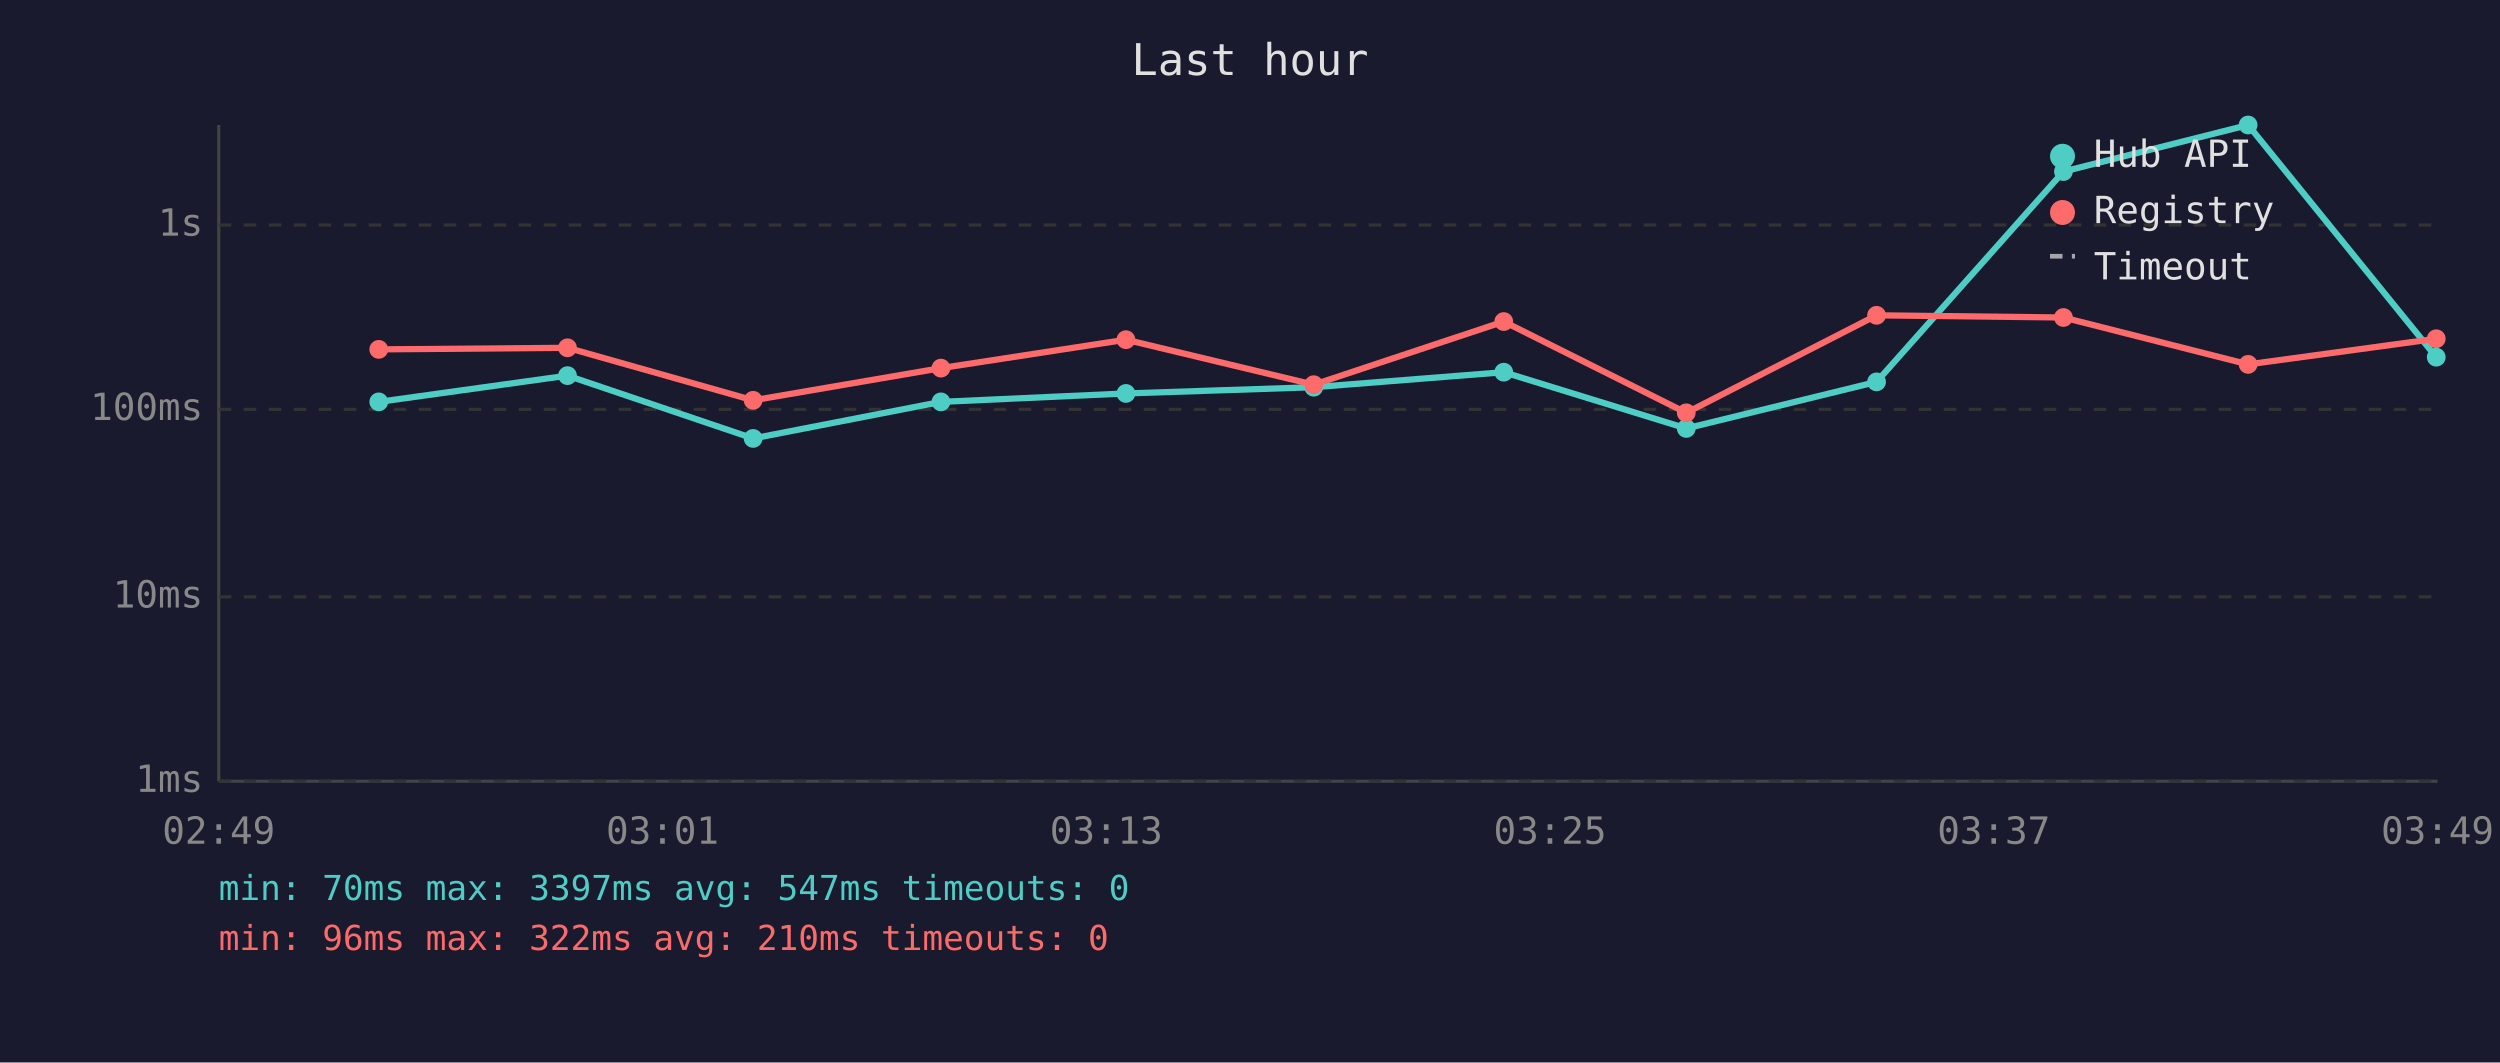
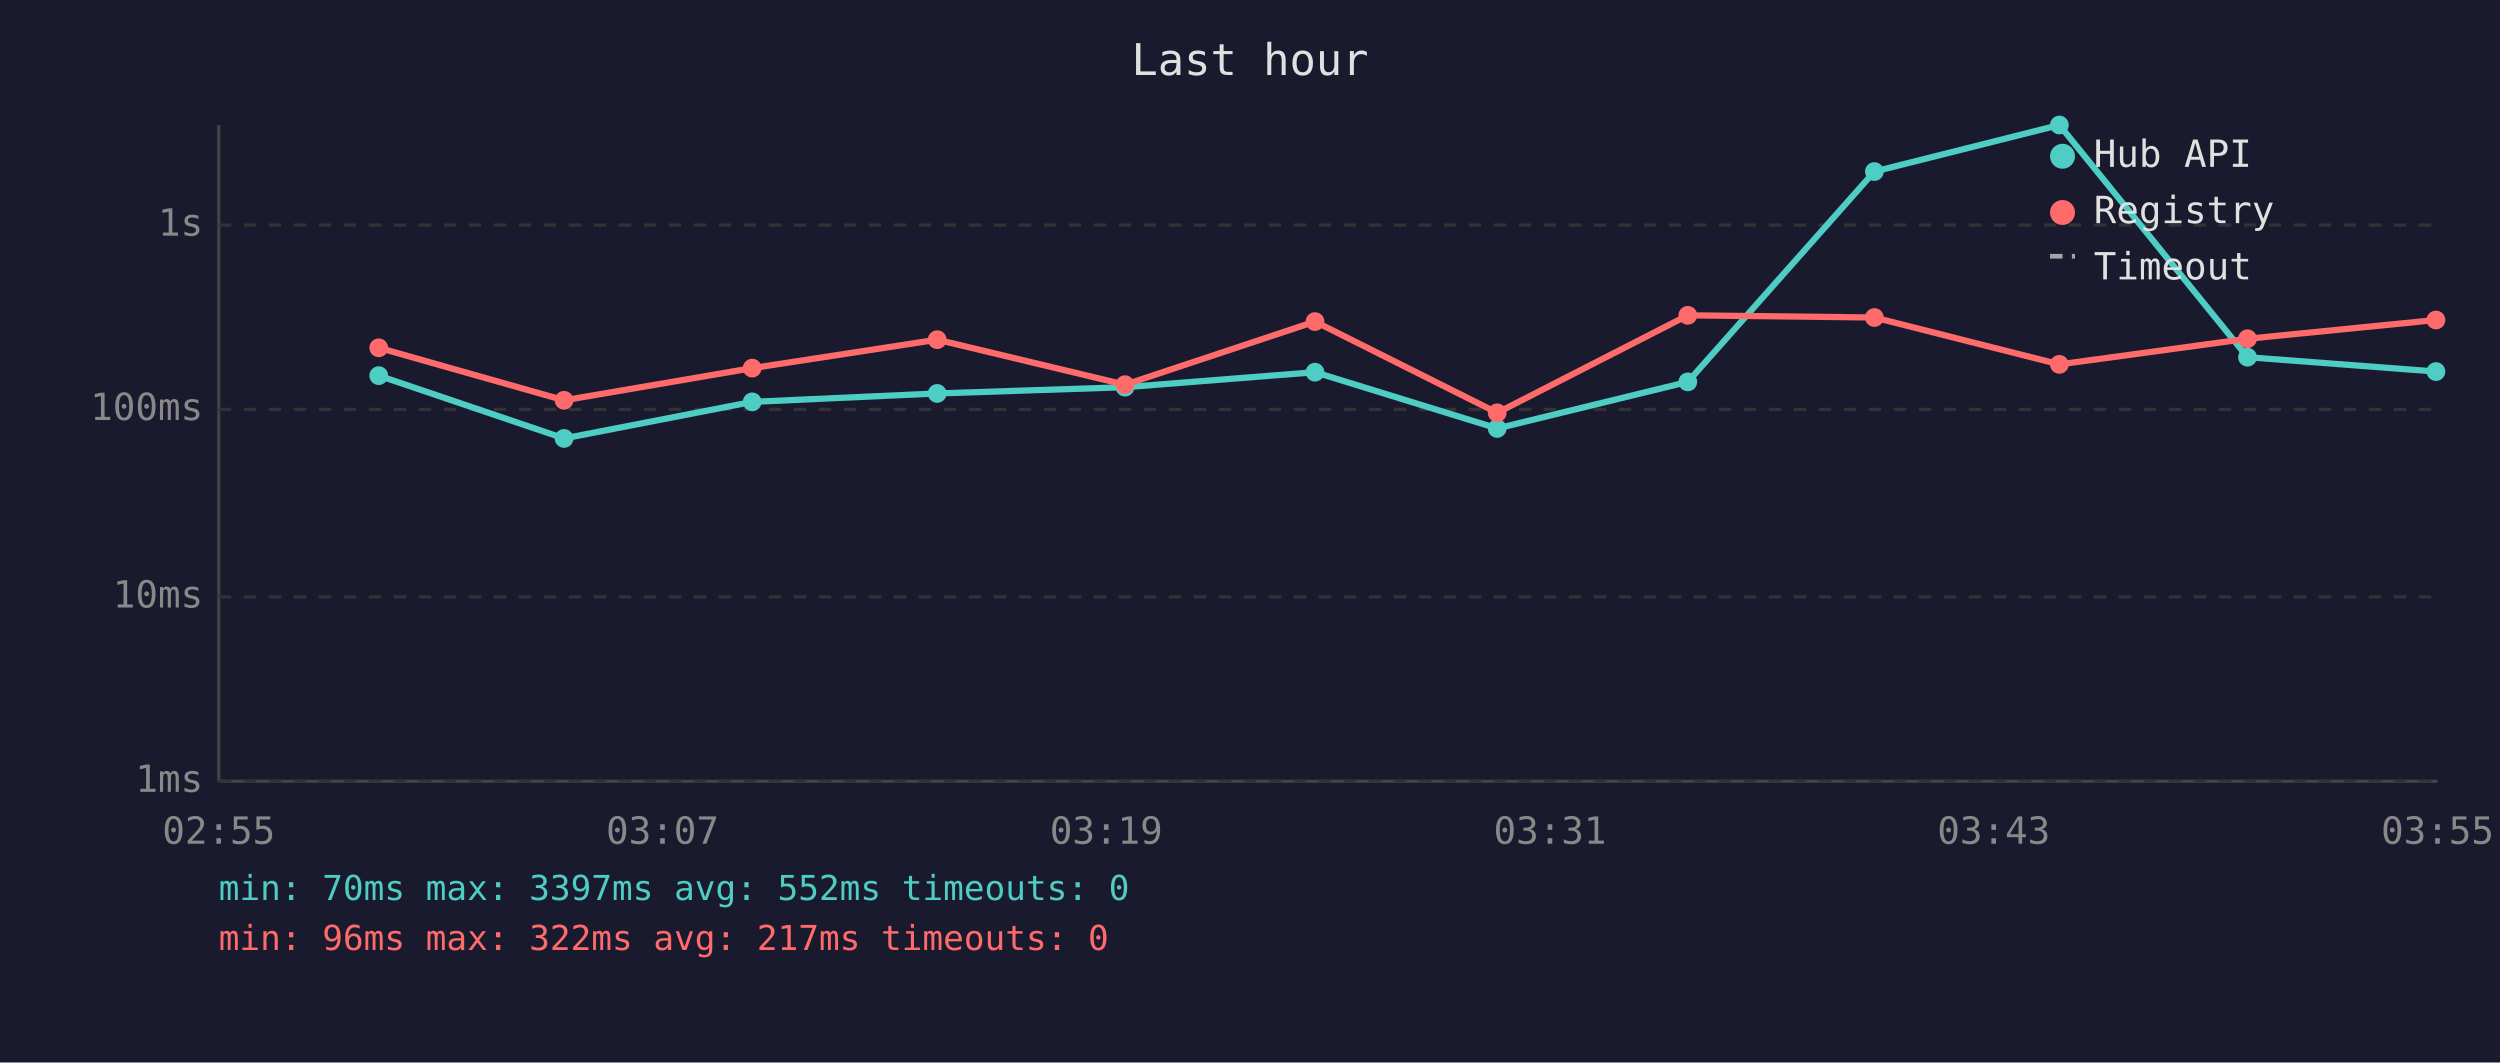
<svg xmlns="http://www.w3.org/2000/svg" viewBox="0 0 800 340" font-family="monospace" font-size="12">
  <rect width="800" height="340" fill="#1a1a2e" />
  <text x="400" y="24" fill="#e0e0e0" font-size="14" text-anchor="middle">Last hour</text>
  <line x1="70" y1="40" x2="70" y2="250" stroke="#444" stroke-width="1" />
  <line x1="70" y1="250" x2="780" y2="250" stroke="#444" stroke-width="1" />
  <line x1="70" y1="250" x2="780" y2="250" stroke="#333" stroke-width="1" stroke-dasharray="4" />
  <text x="65" y="250" fill="#888" text-anchor="end" dominant-baseline="middle">1ms</text>
  <line x1="70" y1="191" x2="780" y2="191" stroke="#333" stroke-width="1" stroke-dasharray="4" />
  <text x="65" y="191" fill="#888" text-anchor="end" dominant-baseline="middle">10ms</text>
  <line x1="70" y1="131" x2="780" y2="131" stroke="#333" stroke-width="1" stroke-dasharray="4" />
  <text x="65" y="131" fill="#888" text-anchor="end" dominant-baseline="middle">100ms</text>
  <line x1="70" y1="72" x2="780" y2="72" stroke="#333" stroke-width="1" stroke-dasharray="4" />
  <text x="65" y="72" fill="#888" text-anchor="end" dominant-baseline="middle">1s</text>
-   <text x="70" y="270" fill="#888" text-anchor="middle">02:49</text>
-   <text x="212" y="270" fill="#888" text-anchor="middle">03:01</text>
-   <text x="354" y="270" fill="#888" text-anchor="middle">03:13</text>
-   <text x="496" y="270" fill="#888" text-anchor="middle">03:25</text>
-   <text x="638" y="270" fill="#888" text-anchor="middle">03:37</text>
-   <text x="780" y="270" fill="#888" text-anchor="middle">03:49</text>
-   <polyline points="121.2,128.6 181.6,120.2 241.0,140.3 301.1,128.6 360.3,125.9 420.4,123.9 481.2,119.1 539.6,137.1 600.5,122.2 660.3,54.9 719.4,40.0 779.6,114.3" fill="none" stroke="#4ecdc4" stroke-width="2" opacity="1" />
-   <circle cx="121.2" cy="128.6" r="3" fill="#4ecdc4" />
-   <circle cx="181.6" cy="120.2" r="3" fill="#4ecdc4" />
-   <circle cx="241.0" cy="140.3" r="3" fill="#4ecdc4" />
-   <circle cx="301.1" cy="128.6" r="3" fill="#4ecdc4" />
-   <circle cx="360.3" cy="125.9" r="3" fill="#4ecdc4" />
-   <circle cx="420.4" cy="123.9" r="3" fill="#4ecdc4" />
-   <circle cx="481.2" cy="119.1" r="3" fill="#4ecdc4" />
-   <circle cx="539.6" cy="137.1" r="3" fill="#4ecdc4" />
-   <circle cx="600.5" cy="122.2" r="3" fill="#4ecdc4" />
-   <circle cx="660.3" cy="54.9" r="3" fill="#4ecdc4" />
-   <circle cx="719.4" cy="40.0" r="3" fill="#4ecdc4" />
-   <circle cx="779.6" cy="114.3" r="3" fill="#4ecdc4" />
-   <polyline points="121.2,111.8 181.6,111.3 241.0,128.1 301.1,117.8 360.3,108.7 420.4,123.1 481.2,102.9 539.6,132.1 600.5,100.9 660.3,101.6 719.4,116.6 779.6,108.4" fill="none" stroke="#ff6b6b" stroke-width="2" opacity="1" />
-   <circle cx="121.2" cy="111.8" r="3" fill="#ff6b6b" />
-   <circle cx="181.6" cy="111.3" r="3" fill="#ff6b6b" />
-   <circle cx="241.0" cy="128.1" r="3" fill="#ff6b6b" />
-   <circle cx="301.1" cy="117.8" r="3" fill="#ff6b6b" />
-   <circle cx="360.3" cy="108.7" r="3" fill="#ff6b6b" />
-   <circle cx="420.4" cy="123.1" r="3" fill="#ff6b6b" />
-   <circle cx="481.2" cy="102.9" r="3" fill="#ff6b6b" />
-   <circle cx="539.6" cy="132.1" r="3" fill="#ff6b6b" />
-   <circle cx="600.5" cy="100.9" r="3" fill="#ff6b6b" />
-   <circle cx="660.3" cy="101.6" r="3" fill="#ff6b6b" />
-   <circle cx="719.4" cy="116.6" r="3" fill="#ff6b6b" />
-   <circle cx="779.6" cy="108.4" r="3" fill="#ff6b6b" />
+   <text x="70" y="270" fill="#888" text-anchor="middle">02:55</text>
+   <text x="212" y="270" fill="#888" text-anchor="middle">03:07</text>
+   <text x="354" y="270" fill="#888" text-anchor="middle">03:19</text>
+   <text x="496" y="270" fill="#888" text-anchor="middle">03:31</text>
+   <text x="638" y="270" fill="#888" text-anchor="middle">03:43</text>
+   <text x="780" y="270" fill="#888" text-anchor="middle">03:55</text>
+   <polyline points="121.2,120.2 180.5,140.3 240.7,128.6 299.9,125.9 360.0,123.9 420.8,119.1 479.1,137.1 540.1,122.2 599.8,54.9 659.0,40.0 719.2,114.3 779.5,118.9" fill="none" stroke="#4ecdc4" stroke-width="2" opacity="1" />
+   <circle cx="121.2" cy="120.2" r="3" fill="#4ecdc4" />
+   <circle cx="180.5" cy="140.3" r="3" fill="#4ecdc4" />
+   <circle cx="240.7" cy="128.6" r="3" fill="#4ecdc4" />
+   <circle cx="299.9" cy="125.9" r="3" fill="#4ecdc4" />
+   <circle cx="360.0" cy="123.9" r="3" fill="#4ecdc4" />
+   <circle cx="420.8" cy="119.1" r="3" fill="#4ecdc4" />
+   <circle cx="479.1" cy="137.1" r="3" fill="#4ecdc4" />
+   <circle cx="540.1" cy="122.2" r="3" fill="#4ecdc4" />
+   <circle cx="599.8" cy="54.9" r="3" fill="#4ecdc4" />
+   <circle cx="659.0" cy="40.0" r="3" fill="#4ecdc4" />
+   <circle cx="719.2" cy="114.3" r="3" fill="#4ecdc4" />
+   <circle cx="779.5" cy="118.9" r="3" fill="#4ecdc4" />
+   <polyline points="121.2,111.3 180.5,128.1 240.7,117.8 299.9,108.7 360.0,123.1 420.8,102.9 479.1,132.1 540.1,100.9 599.8,101.6 659.0,116.6 719.2,108.4 779.5,102.4" fill="none" stroke="#ff6b6b" stroke-width="2" opacity="1" />
+   <circle cx="121.2" cy="111.3" r="3" fill="#ff6b6b" />
+   <circle cx="180.5" cy="128.1" r="3" fill="#ff6b6b" />
+   <circle cx="240.7" cy="117.8" r="3" fill="#ff6b6b" />
+   <circle cx="299.9" cy="108.7" r="3" fill="#ff6b6b" />
+   <circle cx="360.0" cy="123.1" r="3" fill="#ff6b6b" />
+   <circle cx="420.8" cy="102.9" r="3" fill="#ff6b6b" />
+   <circle cx="479.1" cy="132.1" r="3" fill="#ff6b6b" />
+   <circle cx="540.1" cy="100.9" r="3" fill="#ff6b6b" />
+   <circle cx="599.8" cy="101.6" r="3" fill="#ff6b6b" />
+   <circle cx="659.0" cy="116.6" r="3" fill="#ff6b6b" />
+   <circle cx="719.2" cy="108.4" r="3" fill="#ff6b6b" />
+   <circle cx="779.5" cy="102.4" r="3" fill="#ff6b6b" />
  <circle cx="660" cy="50" r="4" fill="#4ecdc4" />
  <text x="670" y="50" fill="#e0e0e0" dominant-baseline="middle">Hub API</text>
  <circle cx="660" cy="68" r="4" fill="#ff6b6b" />
  <text x="670" y="68" fill="#e0e0e0" dominant-baseline="middle">Registry</text>
  <line x1="656" y1="82" x2="664" y2="82" stroke="#e0e0e0" stroke-width="1.5" stroke-dasharray="4,3" opacity="0.7" />
  <text x="670" y="86" fill="#e0e0e0" dominant-baseline="middle">Timeout</text>
-   <text x="70" y="288" fill="#4ecdc4" font-size="11">min: 70ms  max: 3397ms  avg: 547ms  timeouts: 0</text>
-   <text x="70" y="304" fill="#ff6b6b" font-size="11">min: 96ms  max: 322ms  avg: 210ms  timeouts: 0</text>
+   <text x="70" y="288" fill="#4ecdc4" font-size="11">min: 70ms  max: 3397ms  avg: 552ms  timeouts: 0</text>
+   <text x="70" y="304" fill="#ff6b6b" font-size="11">min: 96ms  max: 322ms  avg: 217ms  timeouts: 0</text>
</svg>
